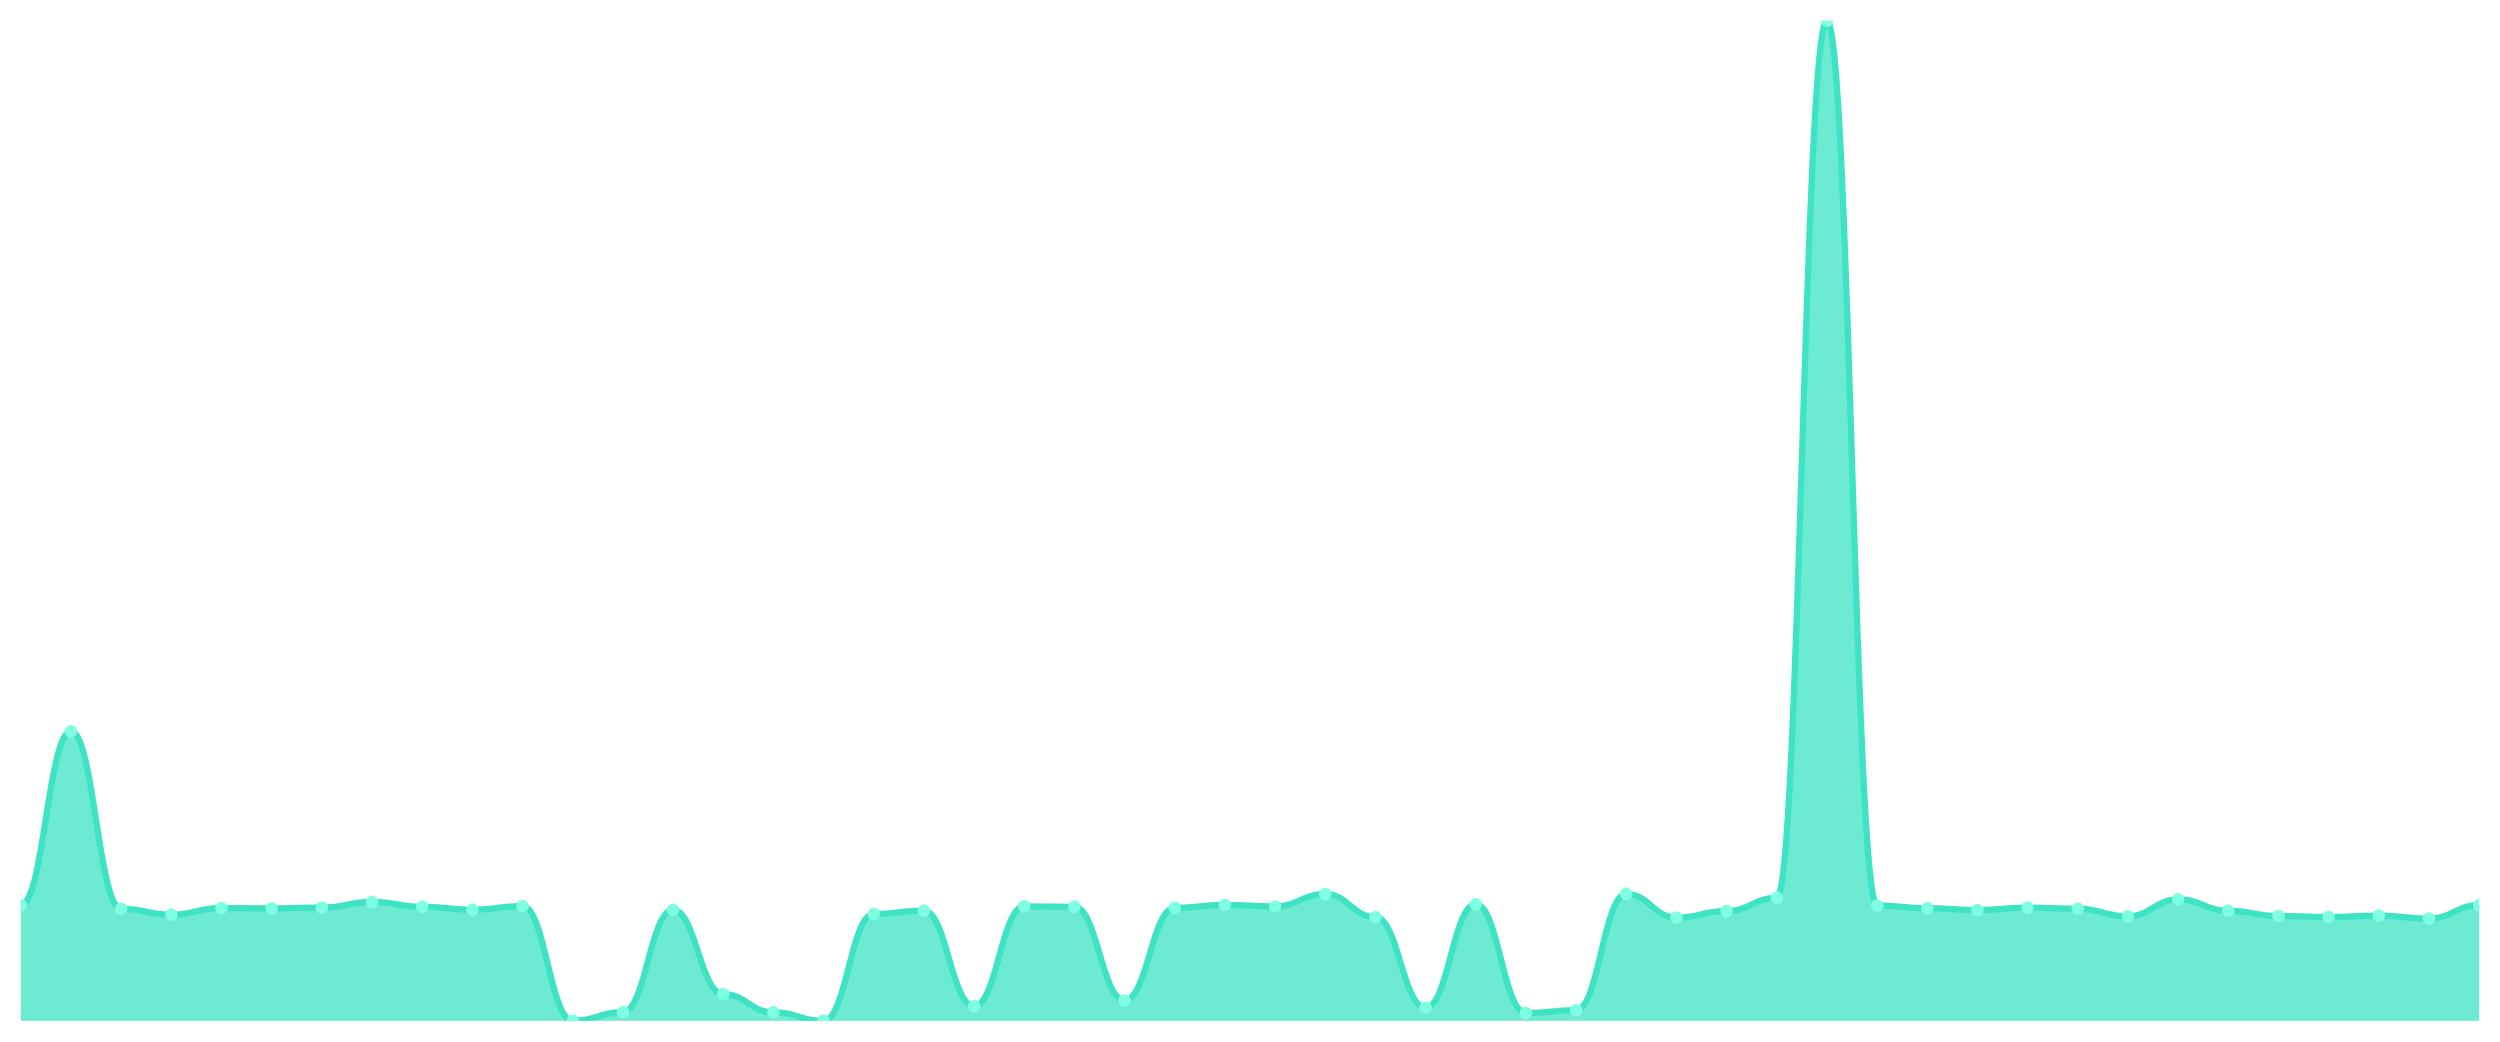
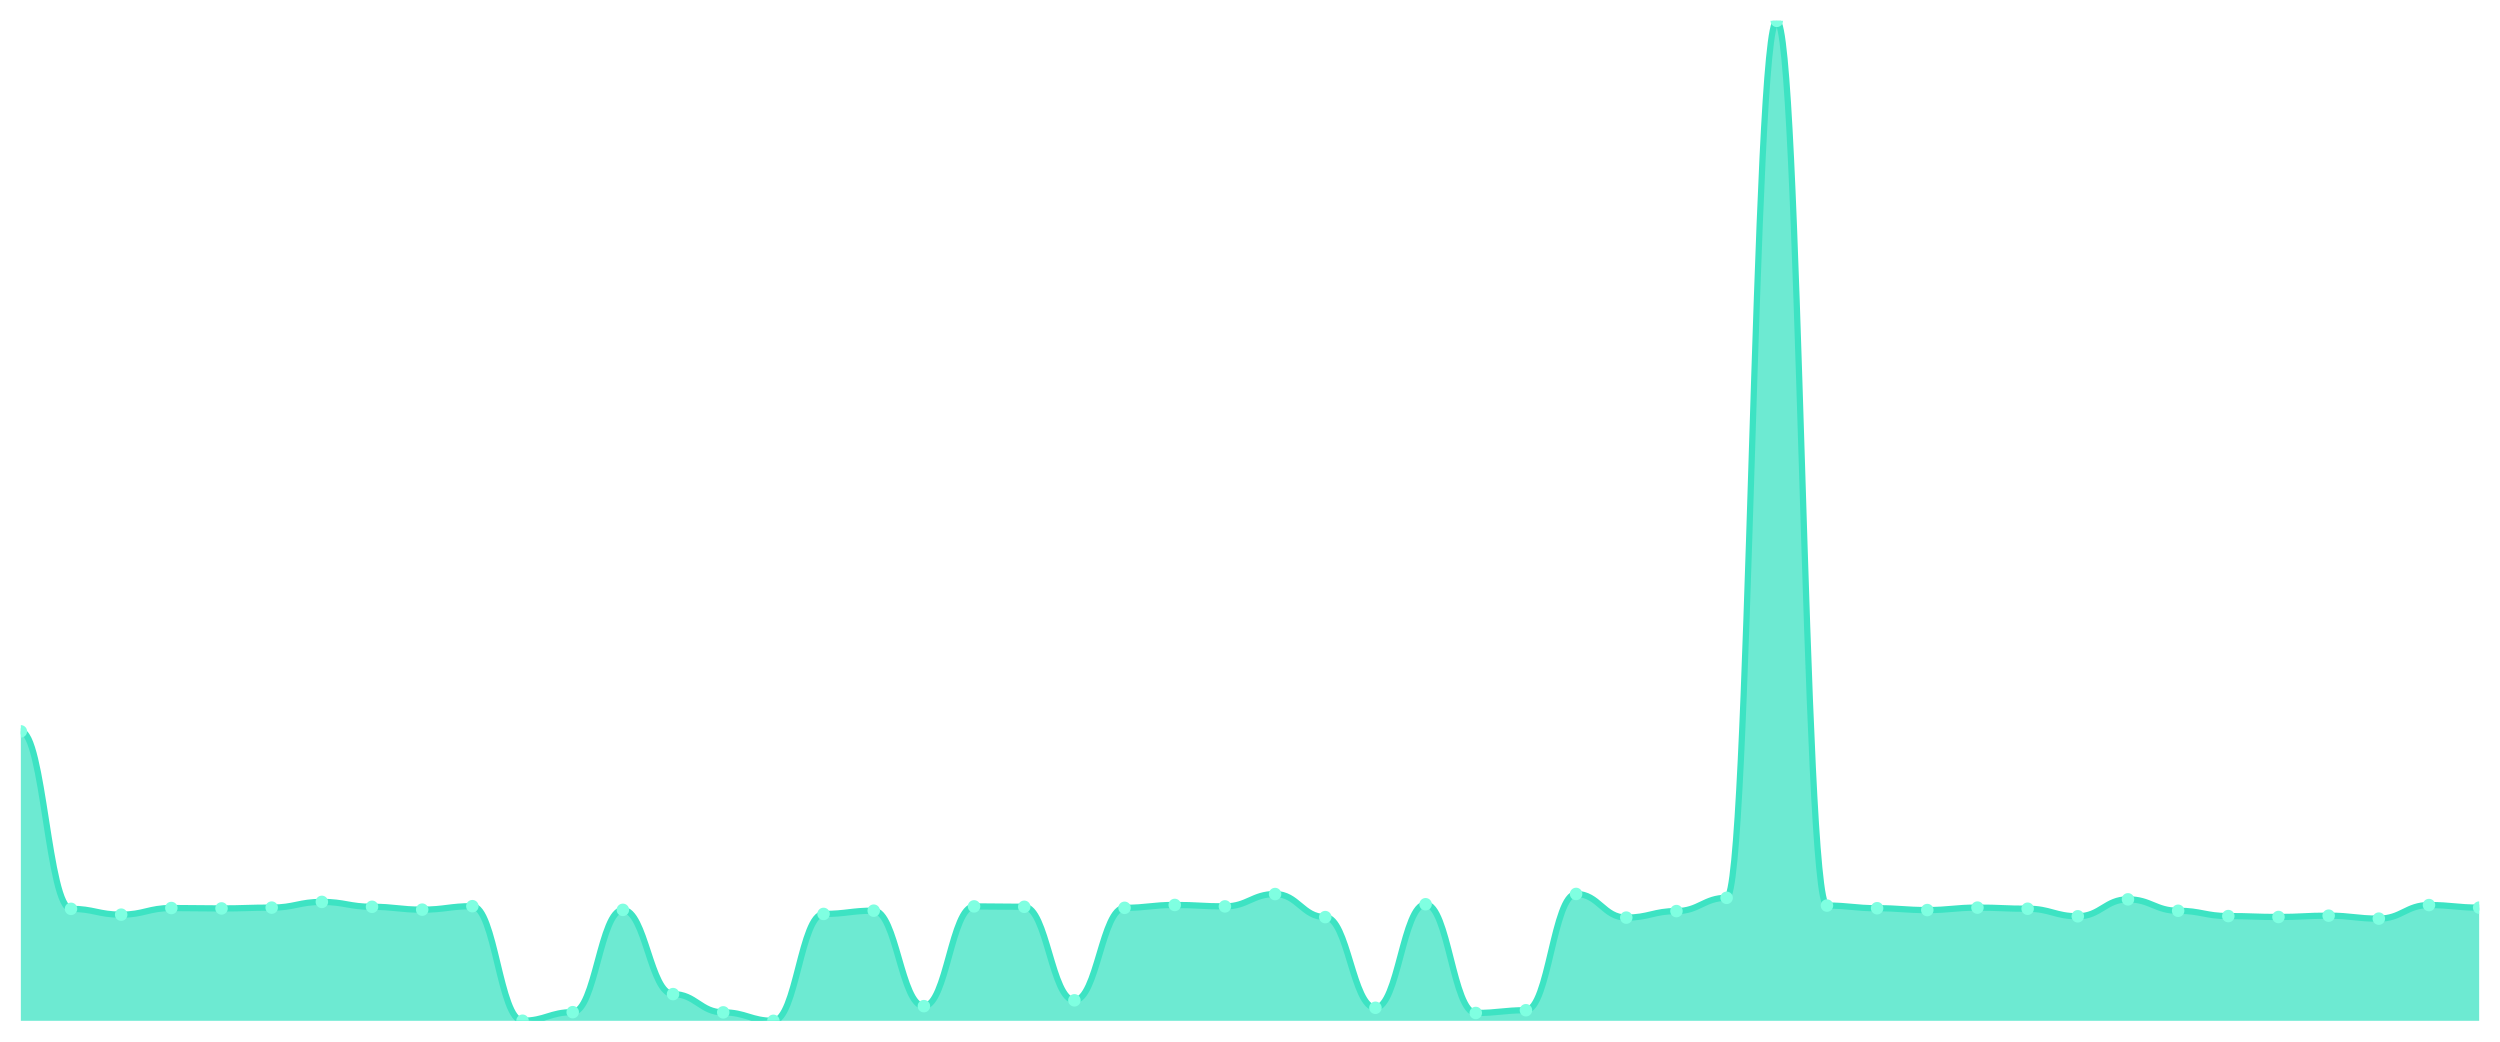
<svg xmlns="http://www.w3.org/2000/svg" viewBox="0 0 1200 500" width="1200" height="500">
  <defs>
    <clipPath id="c">
      <rect x="10" y="10" width="1180" height="480" />
    </clipPath>
  </defs>
  <rect width="1200" height="500" fill="none" />
  <g clip-path="url(#c)">
-     <path d="M 10,490 L 10,434.529 C 20.837,434.529 23.245,351.053 34.082,351.053 C 44.918,351.053 47.327,436.242 58.163,436.242 C 69,436.242 71.408,439.033 82.245,439.033 C 93.082,439.033 95.49,435.851 106.327,435.851 C 117.163,435.851 119.571,436.047 130.408,436.047 C 141.245,436.047 143.653,435.655 154.49,435.655 C 165.327,435.655 167.735,432.913 178.571,432.913 C 189.408,432.913 191.816,435.263 202.653,435.263 C 213.49,435.263 215.898,436.634 226.735,436.634 C 237.571,436.634 239.98,434.969 250.816,434.969 C 261.653,434.969 264.061,489.951 274.898,489.951 C 285.735,489.951 288.143,485.838 298.98,485.838 C 309.816,485.838 312.224,436.732 323.061,436.732 C 333.898,436.732 336.306,477.173 347.143,477.173 C 357.98,477.173 360.388,485.936 371.224,485.936 C 382.061,485.936 384.469,490 395.306,490 C 406.143,490 408.551,438.69 419.388,438.69 C 430.224,438.69 432.633,437.124 443.469,437.124 C 454.306,437.124 456.714,482.95 467.551,482.95 C 478.388,482.95 480.796,435.067 491.633,435.067 C 502.469,435.067 504.878,435.263 515.714,435.263 C 526.551,435.263 528.959,480.159 539.796,480.159 C 550.633,480.159 553.041,435.753 563.878,435.753 C 574.714,435.753 577.122,434.382 587.959,434.382 C 598.796,434.382 601.204,435.067 612.041,435.067 C 622.878,435.067 625.286,429.143 636.122,429.143 C 646.959,429.143 649.367,440.208 660.204,440.208 C 671.041,440.208 673.449,483.733 684.286,483.733 C 695.122,483.733 697.531,434.039 708.367,434.039 C 719.204,434.039 721.612,486.23 732.449,486.23 C 743.286,486.23 745.694,484.908 756.531,484.908 C 767.367,484.908 769.776,429.094 780.612,429.094 C 791.449,429.094 793.857,440.453 804.694,440.453 C 815.531,440.453 817.939,437.319 828.776,437.319 C 839.612,437.319 842.02,430.955 852.857,430.955 C 863.694,430.955 866.102,10 876.939,10 C 887.776,10 890.184,434.676 901.02,434.676 C 911.857,434.676 914.265,435.949 925.102,435.949 C 935.939,435.949 938.347,436.83 949.184,436.83 C 960.02,436.83 962.429,435.655 973.265,435.655 C 984.102,435.655 986.51,436.193 997.347,436.193 C 1008.184,436.193 1010.592,439.816 1021.429,439.816 C 1032.265,439.816 1034.673,431.689 1045.51,431.689 C 1056.347,431.689 1058.755,437.173 1069.592,437.173 C 1080.429,437.173 1082.837,439.718 1093.673,439.718 C 1104.51,439.718 1106.918,440.159 1117.755,440.159 C 1128.592,440.159 1131,439.523 1141.837,439.523 C 1152.673,439.523 1155.082,440.942 1165.918,440.942 C 1176.755,440.942 1179.163,434.431 1190,434.431 L 1190,490 Z" fill="rgba(61,227,195,0.75)" />
-     <path d="M 10,434.529 C 20.837,434.529 23.245,351.053 34.082,351.053 C 44.918,351.053 47.327,436.242 58.163,436.242 C 69,436.242 71.408,439.033 82.245,439.033 C 93.082,439.033 95.49,435.851 106.327,435.851 C 117.163,435.851 119.571,436.047 130.408,436.047 C 141.245,436.047 143.653,435.655 154.49,435.655 C 165.327,435.655 167.735,432.913 178.571,432.913 C 189.408,432.913 191.816,435.263 202.653,435.263 C 213.49,435.263 215.898,436.634 226.735,436.634 C 237.571,436.634 239.98,434.969 250.816,434.969 C 261.653,434.969 264.061,489.951 274.898,489.951 C 285.735,489.951 288.143,485.838 298.98,485.838 C 309.816,485.838 312.224,436.732 323.061,436.732 C 333.898,436.732 336.306,477.173 347.143,477.173 C 357.98,477.173 360.388,485.936 371.224,485.936 C 382.061,485.936 384.469,490 395.306,490 C 406.143,490 408.551,438.69 419.388,438.69 C 430.224,438.69 432.633,437.124 443.469,437.124 C 454.306,437.124 456.714,482.95 467.551,482.95 C 478.388,482.95 480.796,435.067 491.633,435.067 C 502.469,435.067 504.878,435.263 515.714,435.263 C 526.551,435.263 528.959,480.159 539.796,480.159 C 550.633,480.159 553.041,435.753 563.878,435.753 C 574.714,435.753 577.122,434.382 587.959,434.382 C 598.796,434.382 601.204,435.067 612.041,435.067 C 622.878,435.067 625.286,429.143 636.122,429.143 C 646.959,429.143 649.367,440.208 660.204,440.208 C 671.041,440.208 673.449,483.733 684.286,483.733 C 695.122,483.733 697.531,434.039 708.367,434.039 C 719.204,434.039 721.612,486.23 732.449,486.23 C 743.286,486.23 745.694,484.908 756.531,484.908 C 767.367,484.908 769.776,429.094 780.612,429.094 C 791.449,429.094 793.857,440.453 804.694,440.453 C 815.531,440.453 817.939,437.319 828.776,437.319 C 839.612,437.319 842.02,430.955 852.857,430.955 C 863.694,430.955 866.102,10 876.939,10 C 887.776,10 890.184,434.676 901.02,434.676 C 911.857,434.676 914.265,435.949 925.102,435.949 C 935.939,435.949 938.347,436.83 949.184,436.83 C 960.02,436.83 962.429,435.655 973.265,435.655 C 984.102,435.655 986.51,436.193 997.347,436.193 C 1008.184,436.193 1010.592,439.816 1021.429,439.816 C 1032.265,439.816 1034.673,431.689 1045.51,431.689 C 1056.347,431.689 1058.755,437.173 1069.592,437.173 C 1080.429,437.173 1082.837,439.718 1093.673,439.718 C 1104.51,439.718 1106.918,440.159 1117.755,440.159 C 1128.592,440.159 1131,439.523 1141.837,439.523 C 1152.673,439.523 1155.082,440.942 1165.918,440.942 C 1176.755,440.942 1179.163,434.431 1190,434.431" fill="none" stroke="#3de3c3" stroke-width="3" stroke-linecap="round" stroke-linejoin="round" />
-     <circle cx="10" cy="434.529" r="3" fill="#7fffe1" />
-     <circle cx="34.082" cy="351.053" r="3" fill="#7fffe1" />
-     <circle cx="58.163" cy="436.242" r="3" fill="#7fffe1" />
-     <circle cx="82.245" cy="439.033" r="3" fill="#7fffe1" />
-     <circle cx="106.327" cy="435.851" r="3" fill="#7fffe1" />
-     <circle cx="130.408" cy="436.047" r="3" fill="#7fffe1" />
-     <circle cx="154.49" cy="435.655" r="3" fill="#7fffe1" />
-     <circle cx="178.571" cy="432.913" r="3" fill="#7fffe1" />
-     <circle cx="202.653" cy="435.263" r="3" fill="#7fffe1" />
-     <circle cx="226.735" cy="436.634" r="3" fill="#7fffe1" />
-     <circle cx="250.816" cy="434.969" r="3" fill="#7fffe1" />
-     <circle cx="274.898" cy="489.951" r="3" fill="#7fffe1" />
-     <circle cx="298.98" cy="485.838" r="3" fill="#7fffe1" />
-     <circle cx="323.061" cy="436.732" r="3" fill="#7fffe1" />
-     <circle cx="347.143" cy="477.173" r="3" fill="#7fffe1" />
-     <circle cx="371.224" cy="485.936" r="3" fill="#7fffe1" />
-     <circle cx="395.306" cy="490" r="3" fill="#7fffe1" />
-     <circle cx="419.388" cy="438.69" r="3" fill="#7fffe1" />
-     <circle cx="443.469" cy="437.124" r="3" fill="#7fffe1" />
-     <circle cx="467.551" cy="482.95" r="3" fill="#7fffe1" />
-     <circle cx="491.633" cy="435.067" r="3" fill="#7fffe1" />
-     <circle cx="515.714" cy="435.263" r="3" fill="#7fffe1" />
-     <circle cx="539.796" cy="480.159" r="3" fill="#7fffe1" />
-     <circle cx="563.878" cy="435.753" r="3" fill="#7fffe1" />
-     <circle cx="587.959" cy="434.382" r="3" fill="#7fffe1" />
-     <circle cx="612.041" cy="435.067" r="3" fill="#7fffe1" />
-     <circle cx="636.122" cy="429.143" r="3" fill="#7fffe1" />
-     <circle cx="660.204" cy="440.208" r="3" fill="#7fffe1" />
-     <circle cx="684.286" cy="483.733" r="3" fill="#7fffe1" />
-     <circle cx="708.367" cy="434.039" r="3" fill="#7fffe1" />
-     <circle cx="732.449" cy="486.23" r="3" fill="#7fffe1" />
-     <circle cx="756.531" cy="484.908" r="3" fill="#7fffe1" />
-     <circle cx="780.612" cy="429.094" r="3" fill="#7fffe1" />
-     <circle cx="804.694" cy="440.453" r="3" fill="#7fffe1" />
-     <circle cx="828.776" cy="437.319" r="3" fill="#7fffe1" />
-     <circle cx="852.857" cy="430.955" r="3" fill="#7fffe1" />
-     <circle cx="876.939" cy="10" r="3" fill="#7fffe1" />
-     <circle cx="901.02" cy="434.676" r="3" fill="#7fffe1" />
-     <circle cx="925.102" cy="435.949" r="3" fill="#7fffe1" />
-     <circle cx="949.184" cy="436.83" r="3" fill="#7fffe1" />
-     <circle cx="973.265" cy="435.655" r="3" fill="#7fffe1" />
-     <circle cx="997.347" cy="436.193" r="3" fill="#7fffe1" />
-     <circle cx="1021.429" cy="439.816" r="3" fill="#7fffe1" />
-     <circle cx="1045.51" cy="431.689" r="3" fill="#7fffe1" />
-     <circle cx="1069.592" cy="437.173" r="3" fill="#7fffe1" />
-     <circle cx="1093.673" cy="439.718" r="3" fill="#7fffe1" />
-     <circle cx="1117.755" cy="440.159" r="3" fill="#7fffe1" />
-     <circle cx="1141.837" cy="439.523" r="3" fill="#7fffe1" />
-     <circle cx="1165.918" cy="440.942" r="3" fill="#7fffe1" />
-     <circle cx="1190" cy="434.431" r="3" fill="#7fffe1" />
+     <path d="M 10,490 L 10,351.053 C 20.837,351.053 23.245,436.242 34.082,436.242 C 44.918,436.242 47.327,439.033 58.163,439.033 C 69,439.033 71.408,435.851 82.245,435.851 C 93.082,435.851 95.49,436.047 106.327,436.047 C 117.163,436.047 119.571,435.655 130.408,435.655 C 141.245,435.655 143.653,432.913 154.49,432.913 C 165.327,432.913 167.735,435.263 178.571,435.263 C 189.408,435.263 191.816,436.634 202.653,436.634 C 213.49,436.634 215.898,434.969 226.735,434.969 C 237.571,434.969 239.98,489.951 250.816,489.951 C 261.653,489.951 264.061,485.838 274.898,485.838 C 285.735,485.838 288.143,436.732 298.98,436.732 C 309.816,436.732 312.224,477.173 323.061,477.173 C 333.898,477.173 336.306,485.936 347.143,485.936 C 357.98,485.936 360.388,490 371.224,490 C 382.061,490 384.469,438.69 395.306,438.69 C 406.143,438.69 408.551,437.124 419.388,437.124 C 430.224,437.124 432.633,482.95 443.469,482.95 C 454.306,482.95 456.714,435.067 467.551,435.067 C 478.388,435.067 480.796,435.263 491.633,435.263 C 502.469,435.263 504.878,480.159 515.714,480.159 C 526.551,480.159 528.959,435.753 539.796,435.753 C 550.633,435.753 553.041,434.382 563.878,434.382 C 574.714,434.382 577.122,435.067 587.959,435.067 C 598.796,435.067 601.204,429.143 612.041,429.143 C 622.878,429.143 625.286,440.208 636.122,440.208 C 646.959,440.208 649.367,483.733 660.204,483.733 C 671.041,483.733 673.449,434.039 684.286,434.039 C 695.122,434.039 697.531,486.23 708.367,486.23 C 719.204,486.23 721.612,484.908 732.449,484.908 C 743.286,484.908 745.694,429.094 756.531,429.094 C 767.367,429.094 769.776,440.453 780.612,440.453 C 791.449,440.453 793.857,437.319 804.694,437.319 C 815.531,437.319 817.939,430.955 828.776,430.955 C 839.612,430.955 842.02,10 852.857,10 C 863.694,10 866.102,434.676 876.939,434.676 C 887.776,434.676 890.184,435.949 901.02,435.949 C 911.857,435.949 914.265,436.83 925.102,436.83 C 935.939,436.83 938.347,435.655 949.184,435.655 C 960.02,435.655 962.429,436.193 973.265,436.193 C 984.102,436.193 986.51,439.816 997.347,439.816 C 1008.184,439.816 1010.592,431.689 1021.429,431.689 C 1032.265,431.689 1034.673,437.173 1045.51,437.173 C 1056.347,437.173 1058.755,439.718 1069.592,439.718 C 1080.429,439.718 1082.837,440.159 1093.673,440.159 C 1104.51,440.159 1106.918,439.523 1117.755,439.523 C 1128.592,439.523 1131,440.942 1141.837,440.942 C 1152.673,440.942 1155.082,434.431 1165.918,434.431 C 1176.755,434.431 1179.163,435.655 1190,435.655 L 1190,490 Z" fill="rgba(61,227,195,0.75)" />
+     <path d="M 10,351.053 C 20.837,351.053 23.245,436.242 34.082,436.242 C 44.918,436.242 47.327,439.033 58.163,439.033 C 69,439.033 71.408,435.851 82.245,435.851 C 93.082,435.851 95.49,436.047 106.327,436.047 C 117.163,436.047 119.571,435.655 130.408,435.655 C 141.245,435.655 143.653,432.913 154.49,432.913 C 165.327,432.913 167.735,435.263 178.571,435.263 C 189.408,435.263 191.816,436.634 202.653,436.634 C 213.49,436.634 215.898,434.969 226.735,434.969 C 237.571,434.969 239.98,489.951 250.816,489.951 C 261.653,489.951 264.061,485.838 274.898,485.838 C 285.735,485.838 288.143,436.732 298.98,436.732 C 309.816,436.732 312.224,477.173 323.061,477.173 C 333.898,477.173 336.306,485.936 347.143,485.936 C 357.98,485.936 360.388,490 371.224,490 C 382.061,490 384.469,438.69 395.306,438.69 C 406.143,438.69 408.551,437.124 419.388,437.124 C 430.224,437.124 432.633,482.95 443.469,482.95 C 454.306,482.95 456.714,435.067 467.551,435.067 C 478.388,435.067 480.796,435.263 491.633,435.263 C 502.469,435.263 504.878,480.159 515.714,480.159 C 526.551,480.159 528.959,435.753 539.796,435.753 C 550.633,435.753 553.041,434.382 563.878,434.382 C 574.714,434.382 577.122,435.067 587.959,435.067 C 598.796,435.067 601.204,429.143 612.041,429.143 C 622.878,429.143 625.286,440.208 636.122,440.208 C 646.959,440.208 649.367,483.733 660.204,483.733 C 671.041,483.733 673.449,434.039 684.286,434.039 C 695.122,434.039 697.531,486.23 708.367,486.23 C 719.204,486.23 721.612,484.908 732.449,484.908 C 743.286,484.908 745.694,429.094 756.531,429.094 C 767.367,429.094 769.776,440.453 780.612,440.453 C 791.449,440.453 793.857,437.319 804.694,437.319 C 815.531,437.319 817.939,430.955 828.776,430.955 C 839.612,430.955 842.02,10 852.857,10 C 863.694,10 866.102,434.676 876.939,434.676 C 887.776,434.676 890.184,435.949 901.02,435.949 C 911.857,435.949 914.265,436.83 925.102,436.83 C 935.939,436.83 938.347,435.655 949.184,435.655 C 960.02,435.655 962.429,436.193 973.265,436.193 C 984.102,436.193 986.51,439.816 997.347,439.816 C 1008.184,439.816 1010.592,431.689 1021.429,431.689 C 1032.265,431.689 1034.673,437.173 1045.51,437.173 C 1056.347,437.173 1058.755,439.718 1069.592,439.718 C 1080.429,439.718 1082.837,440.159 1093.673,440.159 C 1104.51,440.159 1106.918,439.523 1117.755,439.523 C 1128.592,439.523 1131,440.942 1141.837,440.942 C 1152.673,440.942 1155.082,434.431 1165.918,434.431 C 1176.755,434.431 1179.163,435.655 1190,435.655" fill="none" stroke="#3de3c3" stroke-width="3" stroke-linecap="round" stroke-linejoin="round" />
+     <circle cx="10" cy="351.053" r="3" fill="#7fffe1" />
+     <circle cx="34.082" cy="436.242" r="3" fill="#7fffe1" />
+     <circle cx="58.163" cy="439.033" r="3" fill="#7fffe1" />
+     <circle cx="82.245" cy="435.851" r="3" fill="#7fffe1" />
+     <circle cx="106.327" cy="436.047" r="3" fill="#7fffe1" />
+     <circle cx="130.408" cy="435.655" r="3" fill="#7fffe1" />
+     <circle cx="154.49" cy="432.913" r="3" fill="#7fffe1" />
+     <circle cx="178.571" cy="435.263" r="3" fill="#7fffe1" />
+     <circle cx="202.653" cy="436.634" r="3" fill="#7fffe1" />
+     <circle cx="226.735" cy="434.969" r="3" fill="#7fffe1" />
+     <circle cx="250.816" cy="489.951" r="3" fill="#7fffe1" />
+     <circle cx="274.898" cy="485.838" r="3" fill="#7fffe1" />
+     <circle cx="298.98" cy="436.732" r="3" fill="#7fffe1" />
+     <circle cx="323.061" cy="477.173" r="3" fill="#7fffe1" />
+     <circle cx="347.143" cy="485.936" r="3" fill="#7fffe1" />
+     <circle cx="371.224" cy="490" r="3" fill="#7fffe1" />
+     <circle cx="395.306" cy="438.69" r="3" fill="#7fffe1" />
+     <circle cx="419.388" cy="437.124" r="3" fill="#7fffe1" />
+     <circle cx="443.469" cy="482.95" r="3" fill="#7fffe1" />
+     <circle cx="467.551" cy="435.067" r="3" fill="#7fffe1" />
+     <circle cx="491.633" cy="435.263" r="3" fill="#7fffe1" />
+     <circle cx="515.714" cy="480.159" r="3" fill="#7fffe1" />
+     <circle cx="539.796" cy="435.753" r="3" fill="#7fffe1" />
+     <circle cx="563.878" cy="434.382" r="3" fill="#7fffe1" />
+     <circle cx="587.959" cy="435.067" r="3" fill="#7fffe1" />
+     <circle cx="612.041" cy="429.143" r="3" fill="#7fffe1" />
+     <circle cx="636.122" cy="440.208" r="3" fill="#7fffe1" />
+     <circle cx="660.204" cy="483.733" r="3" fill="#7fffe1" />
+     <circle cx="684.286" cy="434.039" r="3" fill="#7fffe1" />
+     <circle cx="708.367" cy="486.23" r="3" fill="#7fffe1" />
+     <circle cx="732.449" cy="484.908" r="3" fill="#7fffe1" />
+     <circle cx="756.531" cy="429.094" r="3" fill="#7fffe1" />
+     <circle cx="780.612" cy="440.453" r="3" fill="#7fffe1" />
+     <circle cx="804.694" cy="437.319" r="3" fill="#7fffe1" />
+     <circle cx="828.776" cy="430.955" r="3" fill="#7fffe1" />
+     <circle cx="852.857" cy="10" r="3" fill="#7fffe1" />
+     <circle cx="876.939" cy="434.676" r="3" fill="#7fffe1" />
+     <circle cx="901.02" cy="435.949" r="3" fill="#7fffe1" />
+     <circle cx="925.102" cy="436.83" r="3" fill="#7fffe1" />
+     <circle cx="949.184" cy="435.655" r="3" fill="#7fffe1" />
+     <circle cx="973.265" cy="436.193" r="3" fill="#7fffe1" />
+     <circle cx="997.347" cy="439.816" r="3" fill="#7fffe1" />
+     <circle cx="1021.429" cy="431.689" r="3" fill="#7fffe1" />
+     <circle cx="1045.51" cy="437.173" r="3" fill="#7fffe1" />
+     <circle cx="1069.592" cy="439.718" r="3" fill="#7fffe1" />
+     <circle cx="1093.673" cy="440.159" r="3" fill="#7fffe1" />
+     <circle cx="1117.755" cy="439.523" r="3" fill="#7fffe1" />
+     <circle cx="1141.837" cy="440.942" r="3" fill="#7fffe1" />
+     <circle cx="1165.918" cy="434.431" r="3" fill="#7fffe1" />
+     <circle cx="1190" cy="435.655" r="3" fill="#7fffe1" />
  </g>
</svg>
